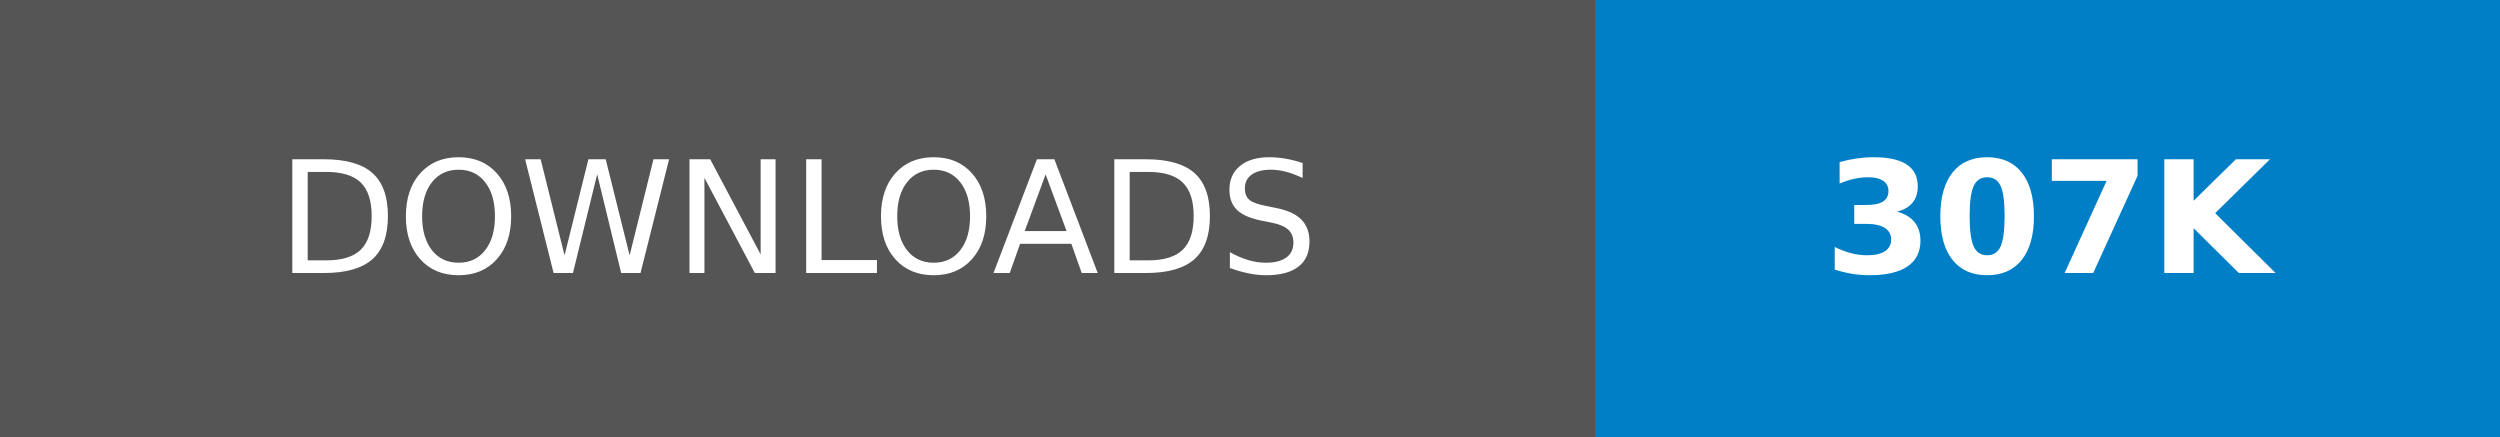
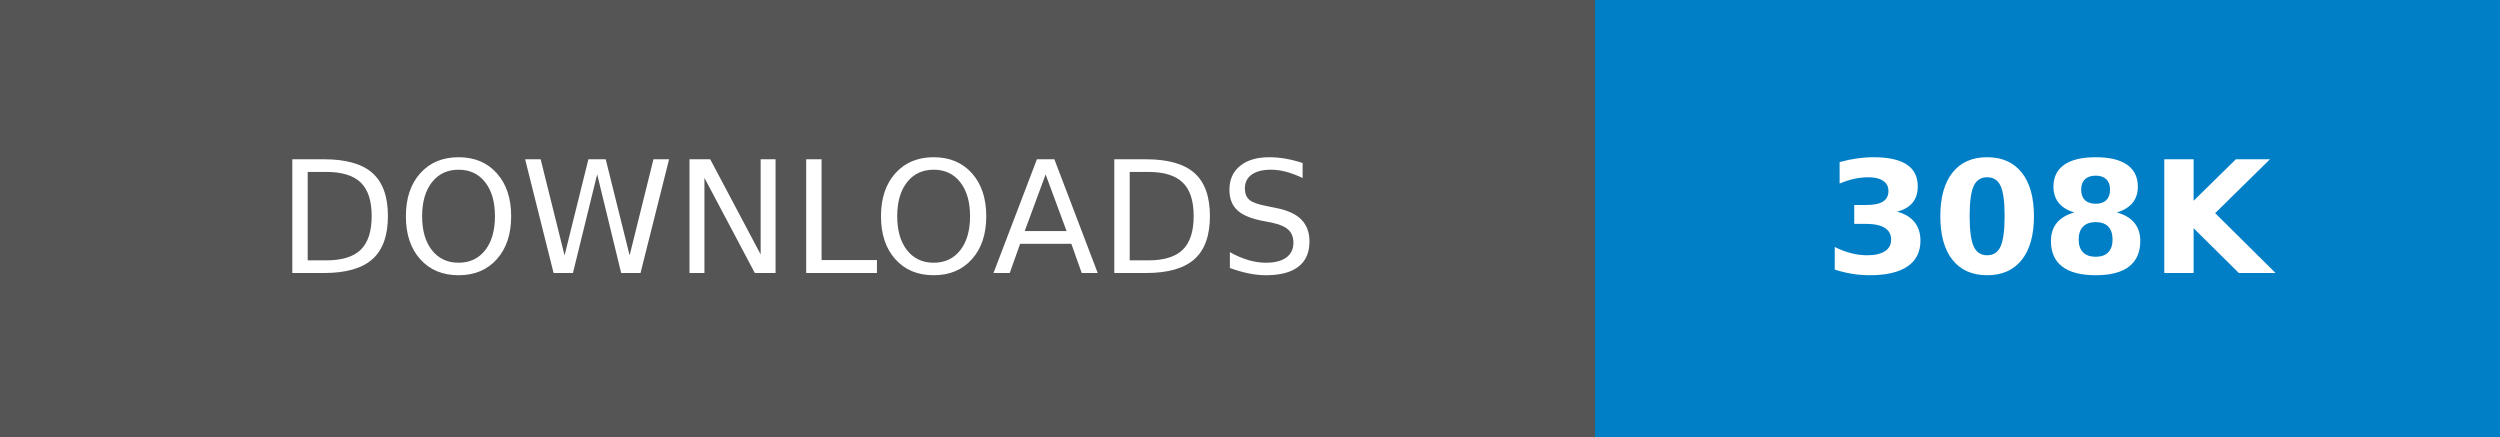
- <svg xmlns="http://www.w3.org/2000/svg" width="160.25" height="28" role="img" aria-label="DOWNLOADS: 307K">
+ <svg xmlns="http://www.w3.org/2000/svg" width="160.25" height="28" role="img" aria-label="DOWNLOADS: 308K">
  <g shape-rendering="crispEdges">
    <rect width="102.25" height="28" fill="#555" />
    <rect x="102.25" width="58" height="28" fill="#007ec6" />
  </g>
  <g fill="#fff" text-anchor="middle" font-family="Verdana,Geneva,DejaVu Sans,sans-serif" text-rendering="geometricPrecision" font-size="100">
    <text transform="scale(.1)" x="511.25" y="175" textLength="782.5" fill="#fff">DOWNLOADS</text>
-     <text transform="scale(.1)" x="1312.5" y="175" textLength="340" fill="#fff" font-weight="bold">307K</text>
+     <text transform="scale(.1)" x="1312.5" y="175" textLength="340" fill="#fff" font-weight="bold">308K</text>
  </g>
</svg>
